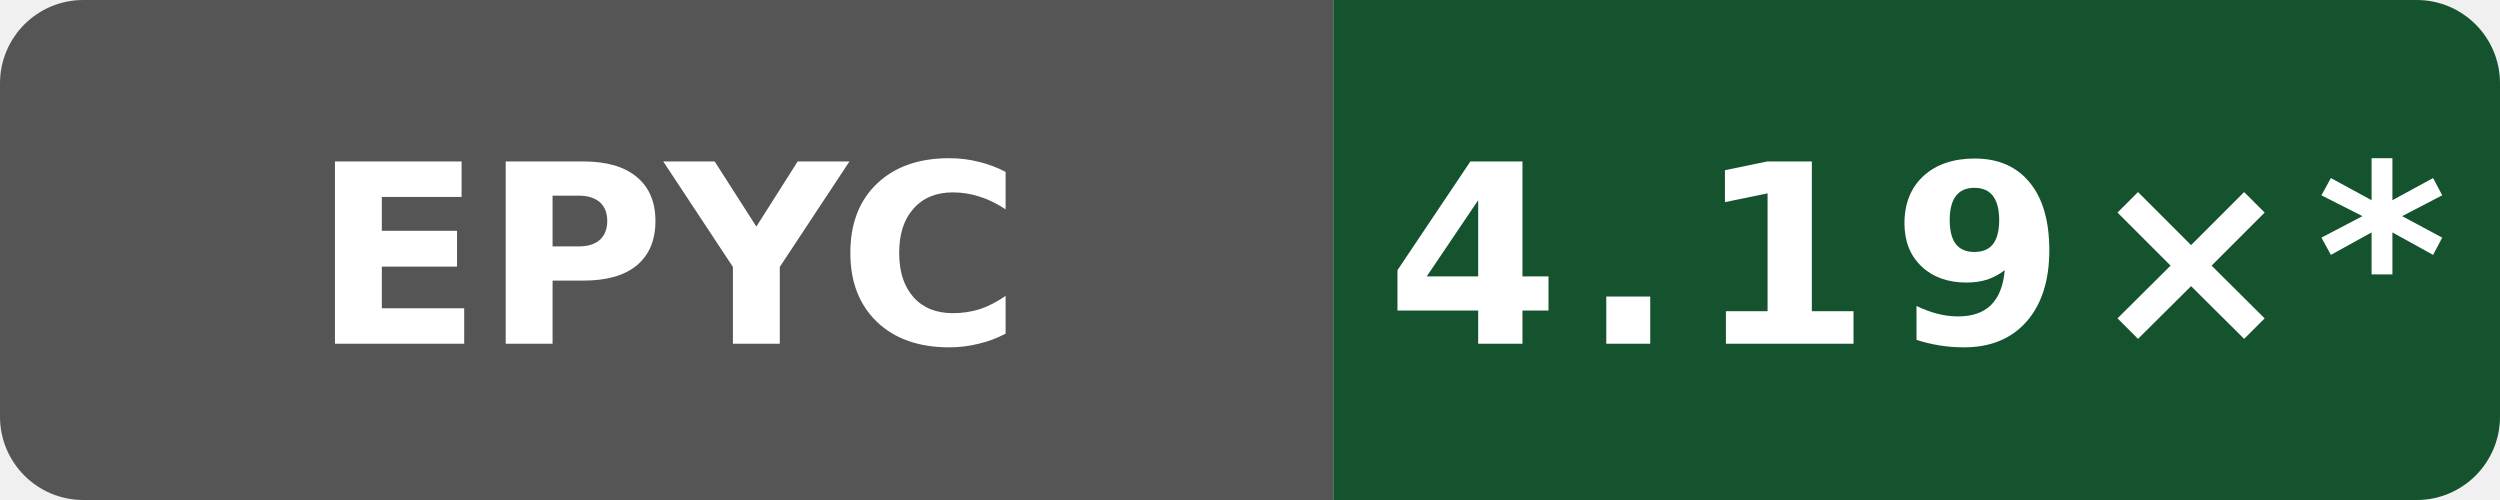
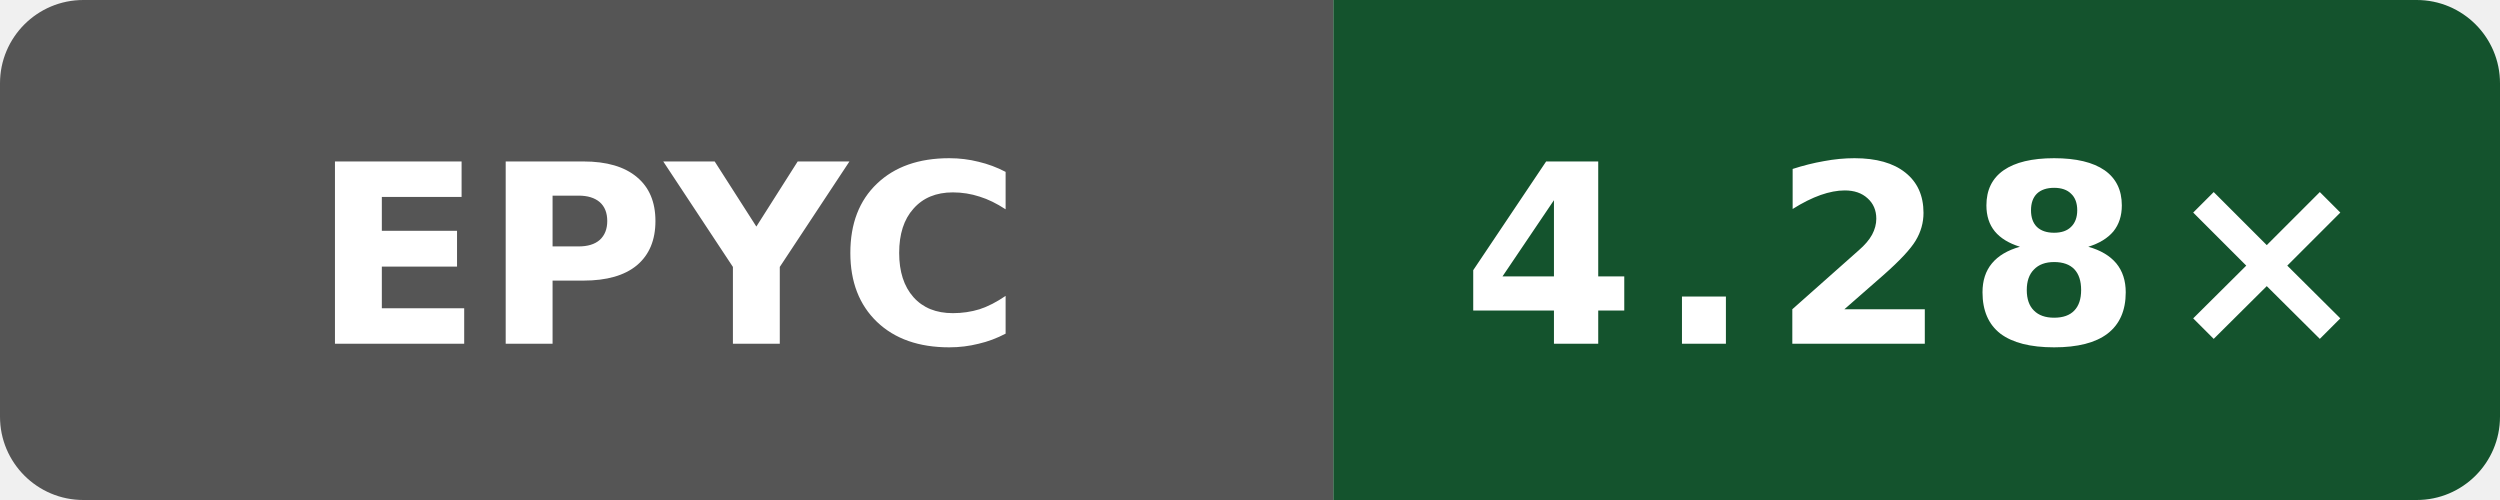
- <svg xmlns="http://www.w3.org/2000/svg" data-original-label="Internal C++ O3 compile vs gcc; AMD EPYC 7763 64-Core Processor; revision e2831a513b668c602faa8098e55eb22ee08a670f" data-original-message="4.19×" width="120" height="24" viewBox="0 0 120 24" role="img" aria-label="Internal C++ O3 compile vs gcc; AMD EPYC 7763 64-Core Processor; revision e2831a513b668c602faa8098e55eb22ee08a670f; measured e2831a513b668c602faa8098e55eb22ee08a670f; 26 commits behind main: 4.19×*">
+ <svg xmlns="http://www.w3.org/2000/svg" data-original-label="Internal C++ O3 compile vs gcc; AMD EPYC 7763 64-Core Processor; revision 72d294c916f0f3f43e50e812f7efa91937eb9b66" data-original-message="4.28×" width="120" height="24" viewBox="0 0 120 24" role="img" aria-label="Internal C++ O3 compile vs gcc; AMD EPYC 7763 64-Core Processor; revision 72d294c916f0f3f43e50e812f7efa91937eb9b66; measured 72d294c916f0f3f43e50e812f7efa91937eb9b66; 0 commits behind main: 4.28×">
  <defs>
    <clipPath id="badge">
      <rect width="120" height="24" rx="4" />
    </clipPath>
  </defs>
  <g clip-path="url(#badge)">
    <rect width="64" height="24" fill="#555" />
    <rect x="64" width="56" height="24" fill="#14532d" />
  </g>
  <text x="32" y="16.5" fill="#fff" text-anchor="middle" font-family="Verdana,Geneva,DejaVu Sans,sans-serif" font-size="12" font-weight="700" textLength="31" lengthAdjust="spacingAndGlyphs">EPYC</text>
-   <text x="92" y="16.5" fill="#fff" text-anchor="middle" font-family="Verdana,Geneva,DejaVu Sans,sans-serif" font-size="12" font-weight="700" letter-spacing="1" textLength="44" lengthAdjust="spacingAndGlyphs">4.19×*</text>
+   <text x="92" y="16.5" fill="#fff" text-anchor="middle" font-family="Verdana,Geneva,DejaVu Sans,sans-serif" font-size="12" font-weight="700" letter-spacing="1" textLength="39" lengthAdjust="spacingAndGlyphs">4.28×</text>
</svg>
